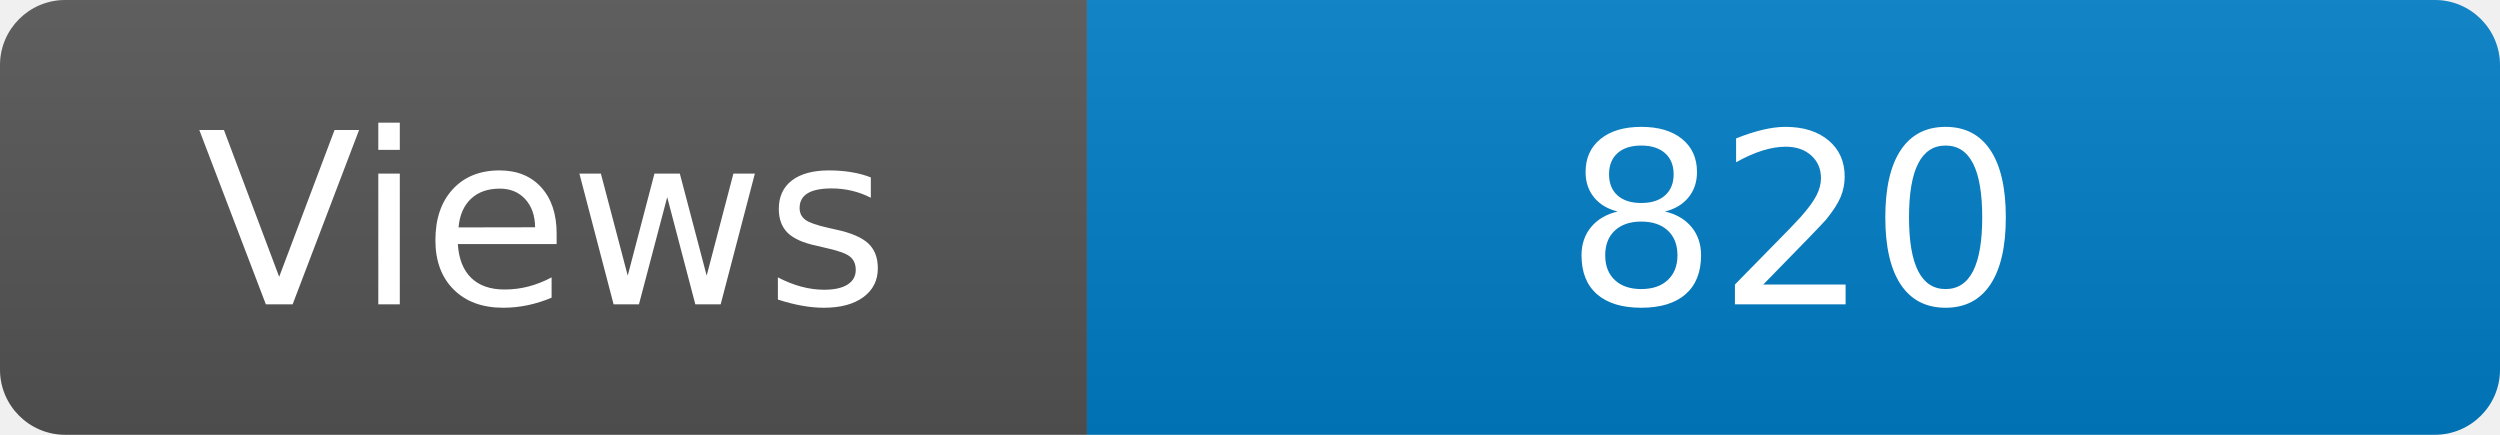
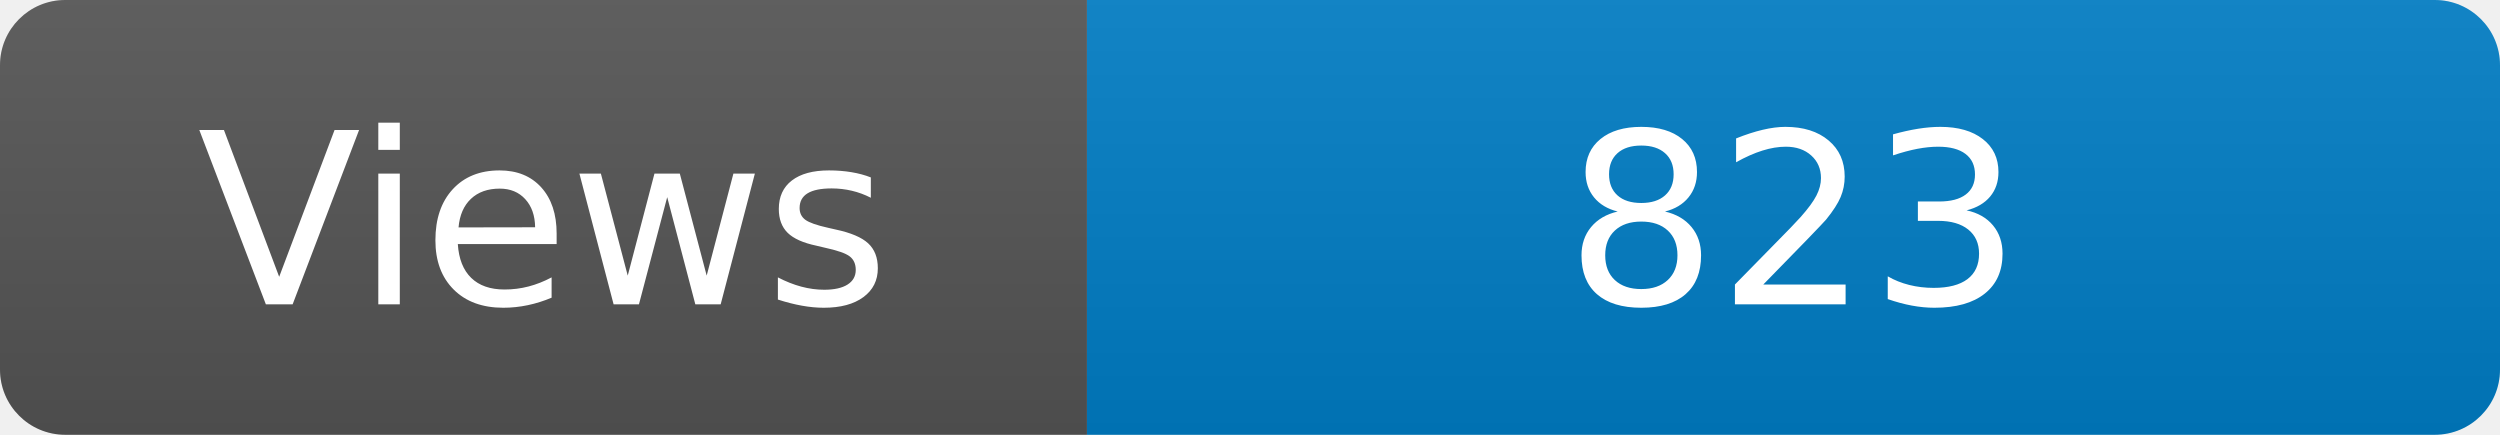
<svg xmlns="http://www.w3.org/2000/svg" width="115" height="20" role="img" aria-label="Maintained?: yes">
  <linearGradient id="s" x2="0" y2="100%">
    <stop offset="0" stop-color="#bbb" stop-opacity=".1" />
    <stop offset="1" stop-opacity=".1" />
  </linearGradient>
  <clipPath id="r">
    <rect width="115" height="20" rx="3" fill="#fff" />
  </clipPath>
  <g clip-path="url(#r)">
    <rect width="50" height="20" fill="#555" />
    <rect x="50" width="160" height="20" fill="#007ec6" />
    <rect width="115" height="20" fill="url(#s)" />
  </g>
  <g fill="#fff" text-anchor="middle" font-family="Verdana,Geneva,DejaVu Sans,sans-serif" font-size="110">
    <text x="250" y="140" transform="scale(.1)" fill="#fff">Views</text>
-     <text x="825" y="140" transform="scale(.1)" fill="#fff">820</text>
+     <text x="825" y="140" transform="scale(.1)" fill="#fff">823</text>
  </g>
</svg>
